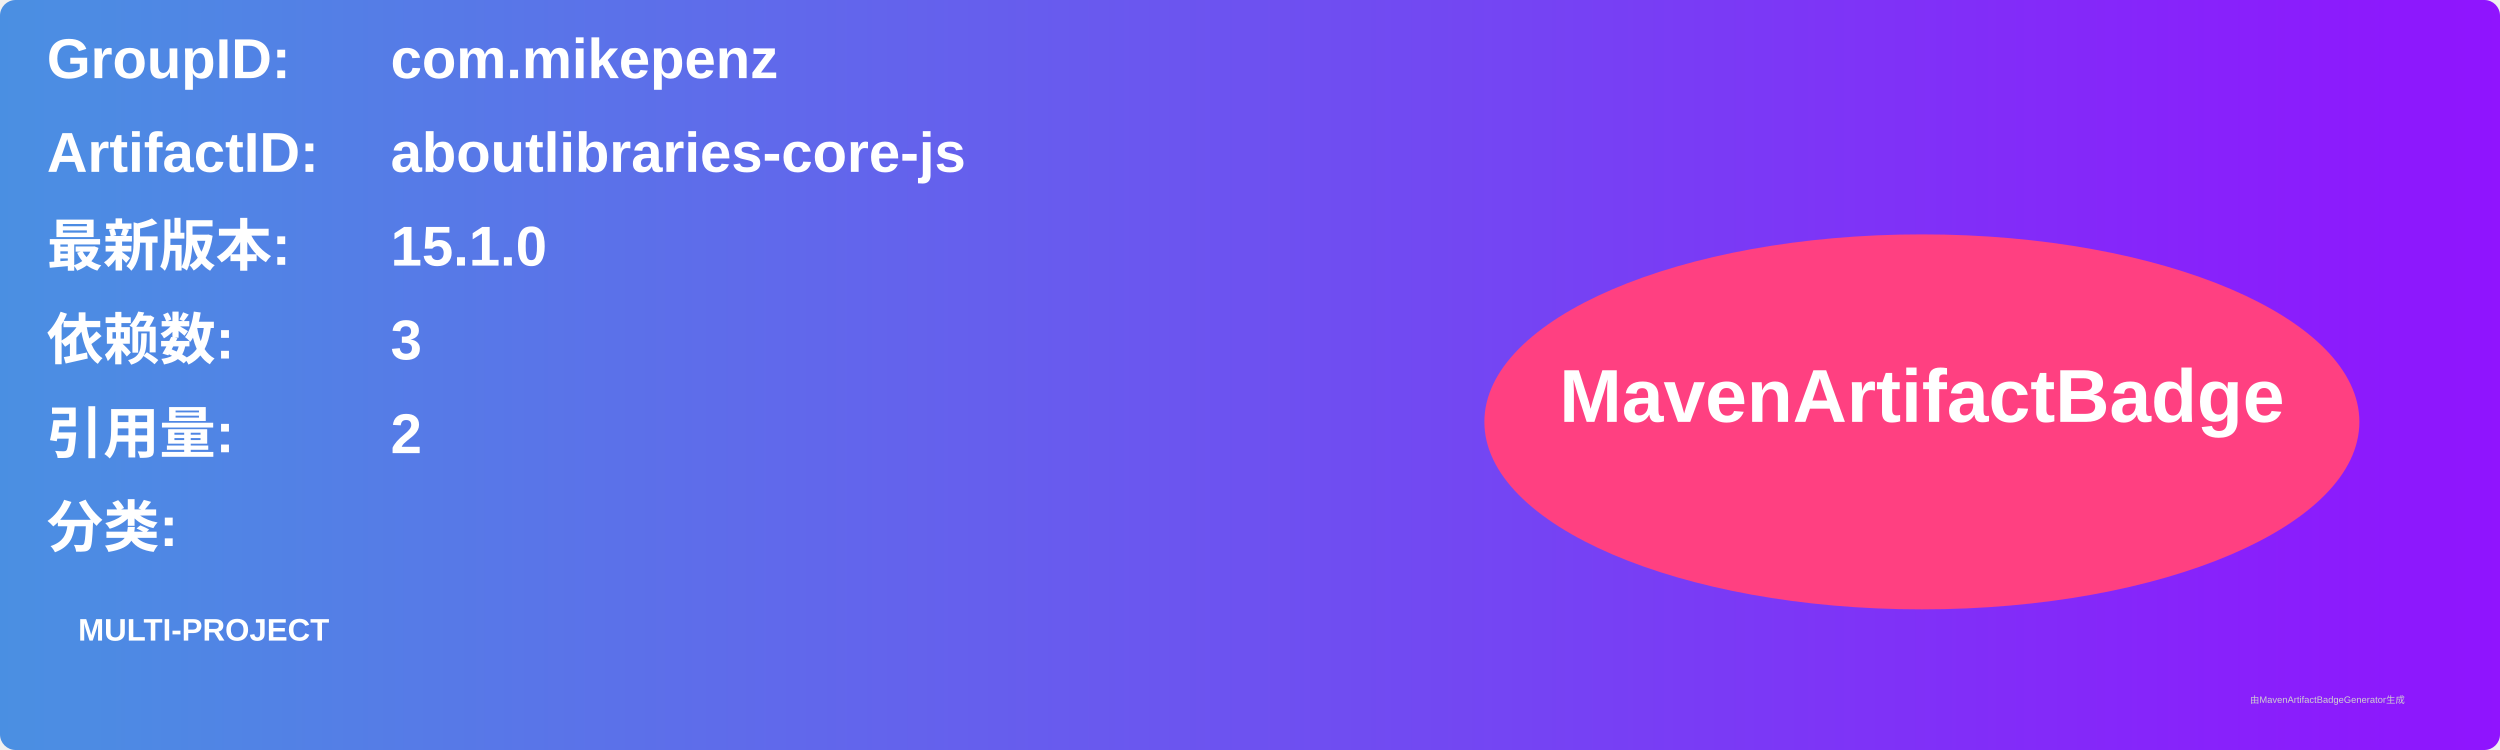
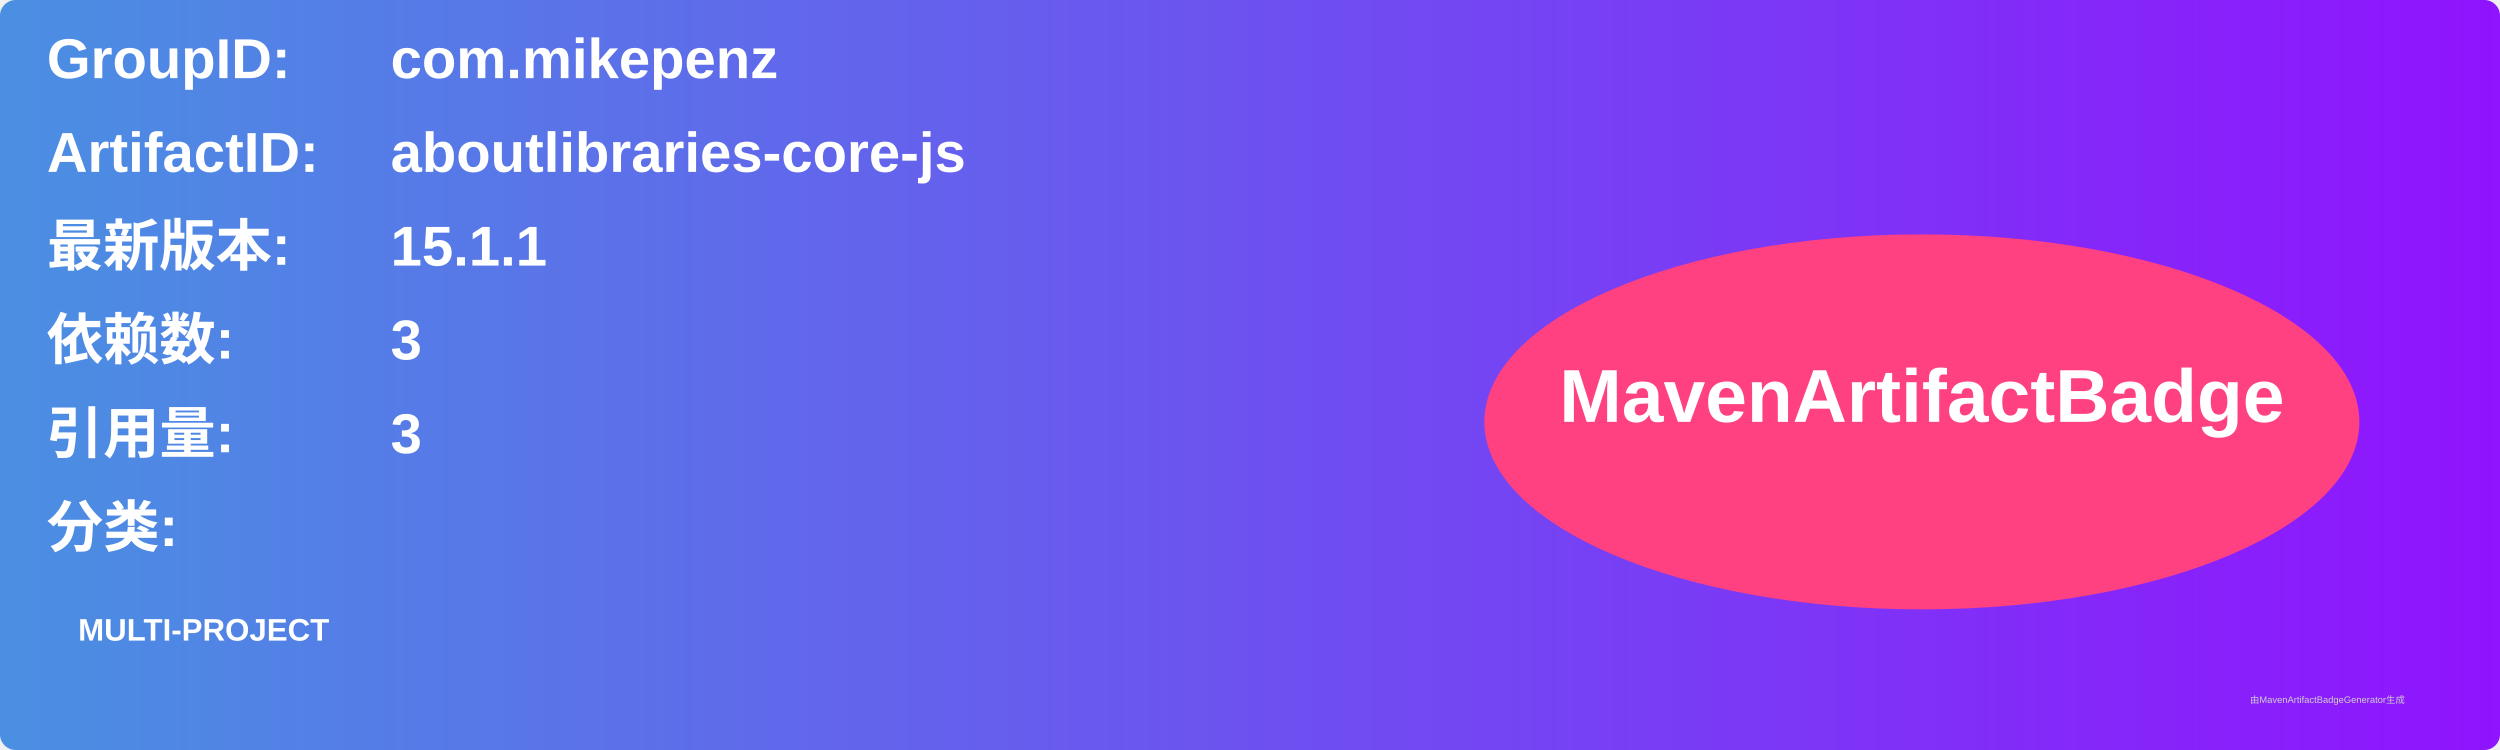
<svg xmlns="http://www.w3.org/2000/svg" width="800" height="240" viewBox="0 0 800 240">
  <linearGradient id="grad" x1="0%" y1="0%" x2="100%" y2="0%">
    <stop offset="0%" stop-color="#4a90e2" />
    <stop offset="100%" stop-color="#9013fe" />
  </linearGradient>
  <rect width="100%" height="100%" rx="5" ry="5" fill="url(#grad)" />
  <g transform="translate(15, 15)">
    <text x="0" y="10" font-family="Arial" font-size="18" fill="white" font-weight="bold" width="260">GroupID:</text>
    <text x="110" y="10" font-family="Arial" font-size="18" fill="white" font-weight="bold" width="460">com.mikepenz</text>
    <text x="0" y="40" font-family="Arial" font-size="18" fill="white" font-weight="bold" width="260">ArtifactID:</text>
    <text x="110" y="40" font-family="Arial" font-size="18" fill="white" font-weight="bold" width="460">aboutlibraries-core-js</text>
    <text x="0" y="70" font-family="Arial" font-size="18" fill="white" font-weight="bold">最新版本:</text>
    <text x="110" y="70" font-family="Arial" font-size="18" fill="white" font-weight="bold">
-       <tspan font-weight="bold">15.1.0</tspan>
+       <tspan font-weight="bold">15.1.1</tspan>
    </text>
    <text x="0" y="100" font-family="Arial" font-size="18" fill="white" font-weight="bold">依赖数: </text>
    <text x="110" y="100" font-family="Arial" font-size="18" fill="white">
      <tspan font-weight="bold">3</tspan>
    </text>
    <text x="0" y="130" font-family="Arial" font-size="18" fill="white" font-weight="bold">引用量: </text>
    <text x="110" y="130" font-family="Arial" font-size="18" fill="white">
-       <tspan font-weight="bold">2</tspan>
+       <tspan font-weight="bold">3</tspan>
    </text>
    <text x="0" y="160" font-family="Arial" font-size="18" fill="white" font-weight="bold">分类:</text>
    <text x="10" y="190" font-family="Arial" font-size="10" fill="white">
      <tspan font-weight="bold">MULTI-PROJECT</tspan>
    </text>
    <ellipse cx="600" cy="120" rx="140" ry="60" fill="#ff4081" />
    <text x="600" y="120" text-anchor="middle" font-family="Arial" font-size="24" fill="white" font-weight="bold">MavenArtifactBadge</text>
  </g>
  <text x="720" y="225" font-family="Arial" font-size="3" fill="#d0d0d0">由MavenArtifactBadgeGenerator生成</text>
</svg>
